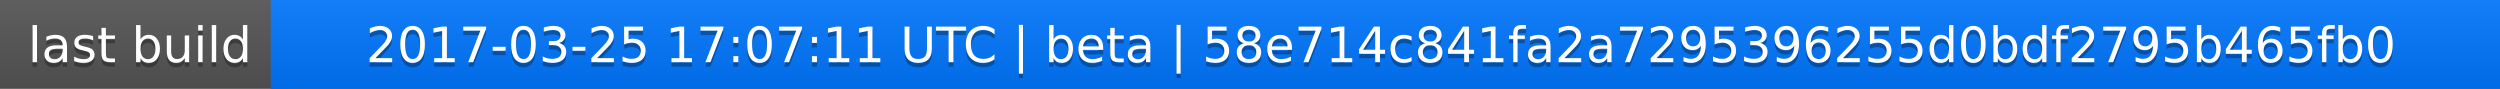
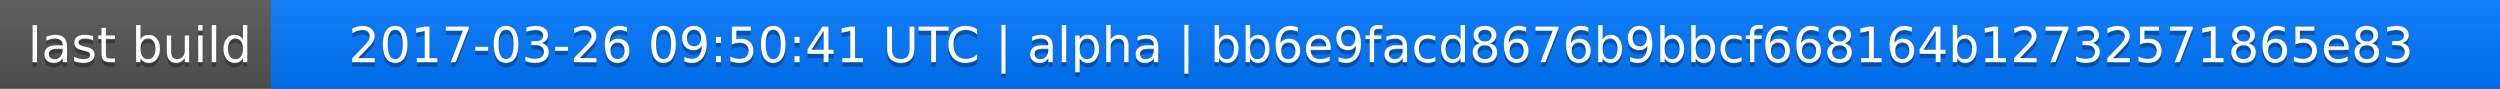
<svg xmlns="http://www.w3.org/2000/svg" width="563" height="20">
  <linearGradient id="a" x2="0" y2="100%">
    <stop offset="0" stop-color="#bbb" stop-opacity=".1" />
    <stop offset="1" stop-opacity=".1" />
  </linearGradient>
  <rect rx="0" width="563" height="20" fill="#555" />
  <rect rx="0" x="61" width="502" height="20" fill="#07f" />
  <path fill="#07f" d="M61 0h4v20h-4z" />
  <rect rx="0" width="563" height="20" fill="url(#a)" />
  <g fill="#fff" text-anchor="middle" font-family="DejaVu Sans,Verdana,Geneva,sans-serif" font-size="11">
    <text x="31.5" y="15" fill="#010101" fill-opacity=".3">last build</text>
    <text x="31.5" y="14">last build</text>
-     <text x="311" y="15" fill="#010101" fill-opacity=".3">2017-03-25 17:07:11 UTC | beta | 58e714c841fa2a7295396255d0bdf2795b465fb0</text>
-     <text x="311" y="14">2017-03-25 17:07:11 UTC | beta | 58e714c841fa2a7295396255d0bdf2795b465fb0</text>
+     <text x="311" y="15" fill="#010101" fill-opacity=".3">2017-03-26 09:50:41 UTC | alpha | bb6e9facd8676b9bbcf668164b12732571865e83</text>
+     <text x="311" y="14">2017-03-26 09:50:41 UTC | alpha | bb6e9facd8676b9bbcf668164b12732571865e83</text>
  </g>
</svg>
